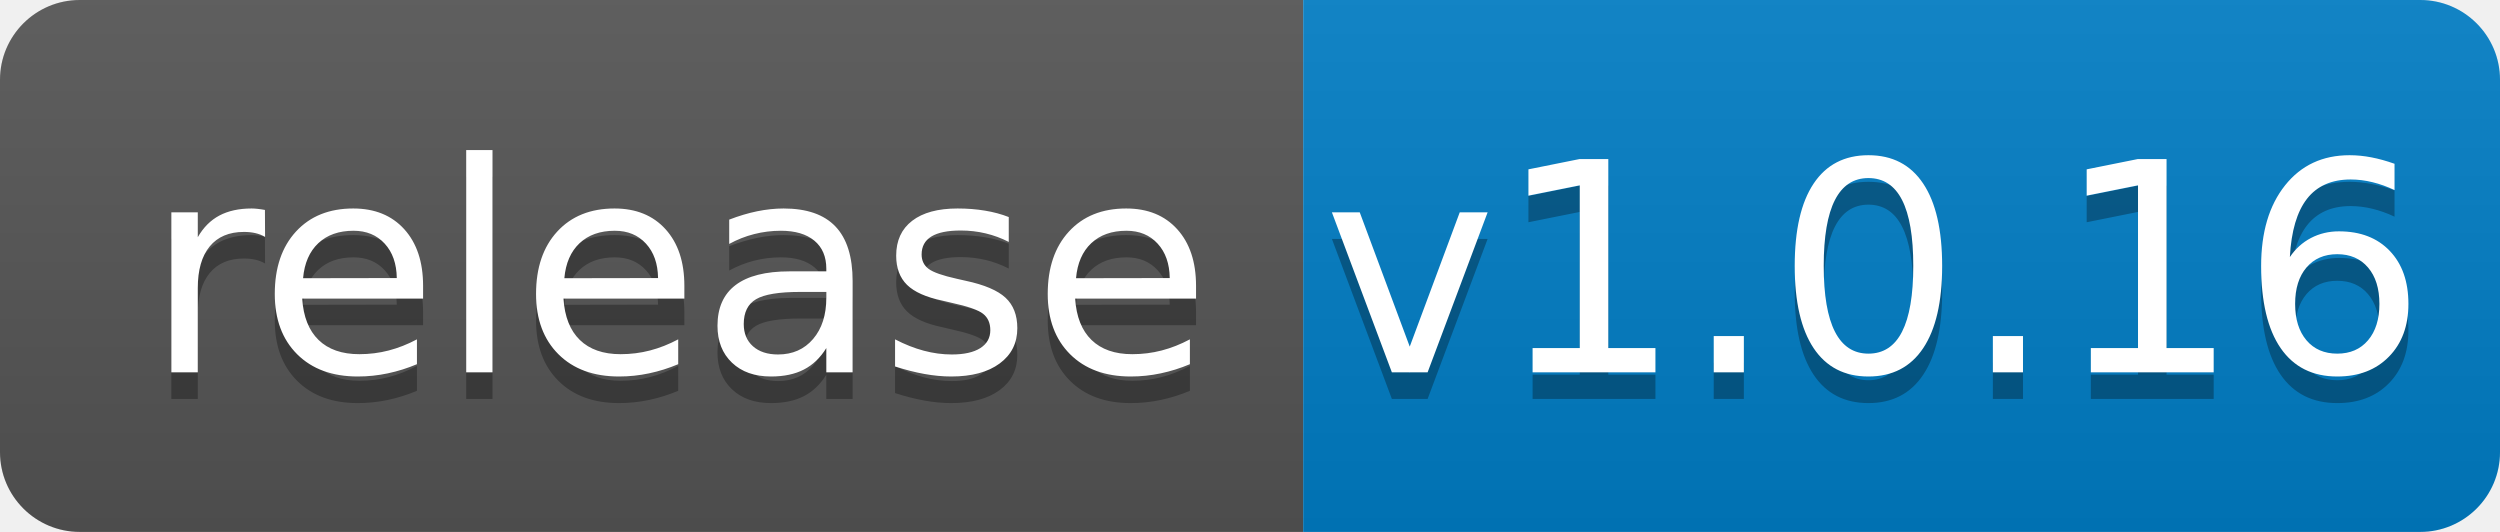
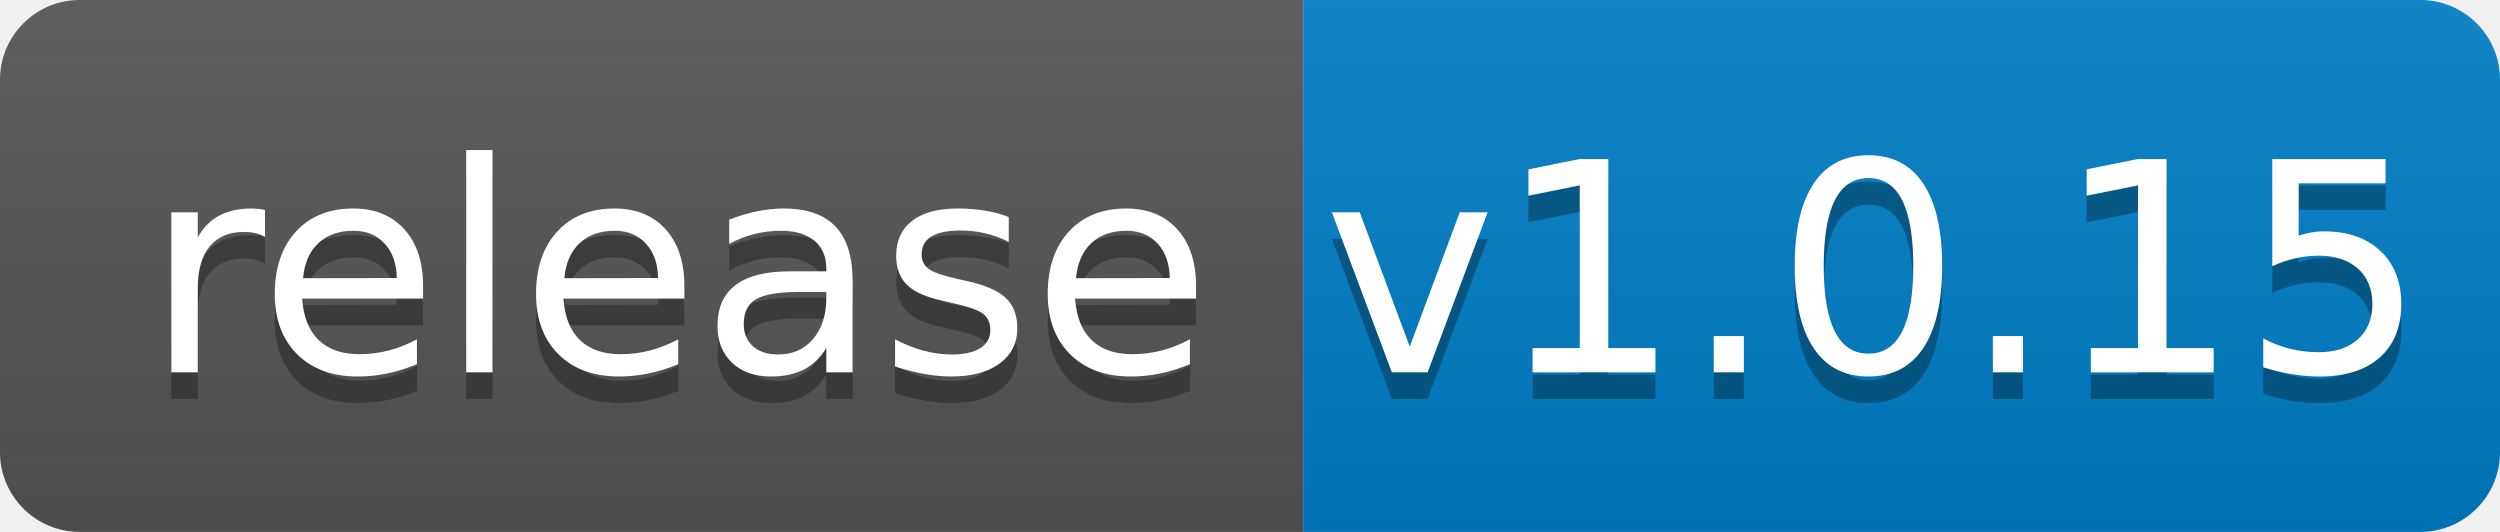
<svg xmlns="http://www.w3.org/2000/svg" width="94" height="20">
  <linearGradient id="b" x2="0" y2="100%">
    <stop offset="0" stop-color="#bbb" stop-opacity=".1" />
    <stop offset="1" stop-opacity=".1" />
  </linearGradient>
  <clipPath id="a">
    <rect width="94" height="20" rx="3" fill="#fff" />
  </clipPath>
  <g clip-path="url(#a)">
    <path fill="#555" d="M0 0h49v20H0z" />
    <path fill="#007ec6" d="M49 0h45v20H49z" />
    <path fill="url(#b)" d="M0 0h94v20H0z" />
  </g>
  <g fill="#fff" text-anchor="middle" font-family="DejaVu Sans,Verdana,Geneva,sans-serif" font-size="110">
    <text x="255" y="150" fill="#010101" fill-opacity=".3" transform="scale(.1)" textLength="390">release</text>
    <text x="255" y="140" transform="scale(.1)" textLength="390">release</text>
-     <text x="705" y="150" fill="#010101" fill-opacity=".3" transform="scale(.1)" textLength="350">v1.0.16</text>
-     <text x="705" y="140" transform="scale(.1)" textLength="350">v1.0.16</text>
+     <text x="705" y="150" fill="#010101" fill-opacity=".3" transform="scale(.1)" textLength="350">v1.0.15</text>
+     <text x="705" y="140" transform="scale(.1)" textLength="350">v1.0.15</text>
  </g>
</svg>
